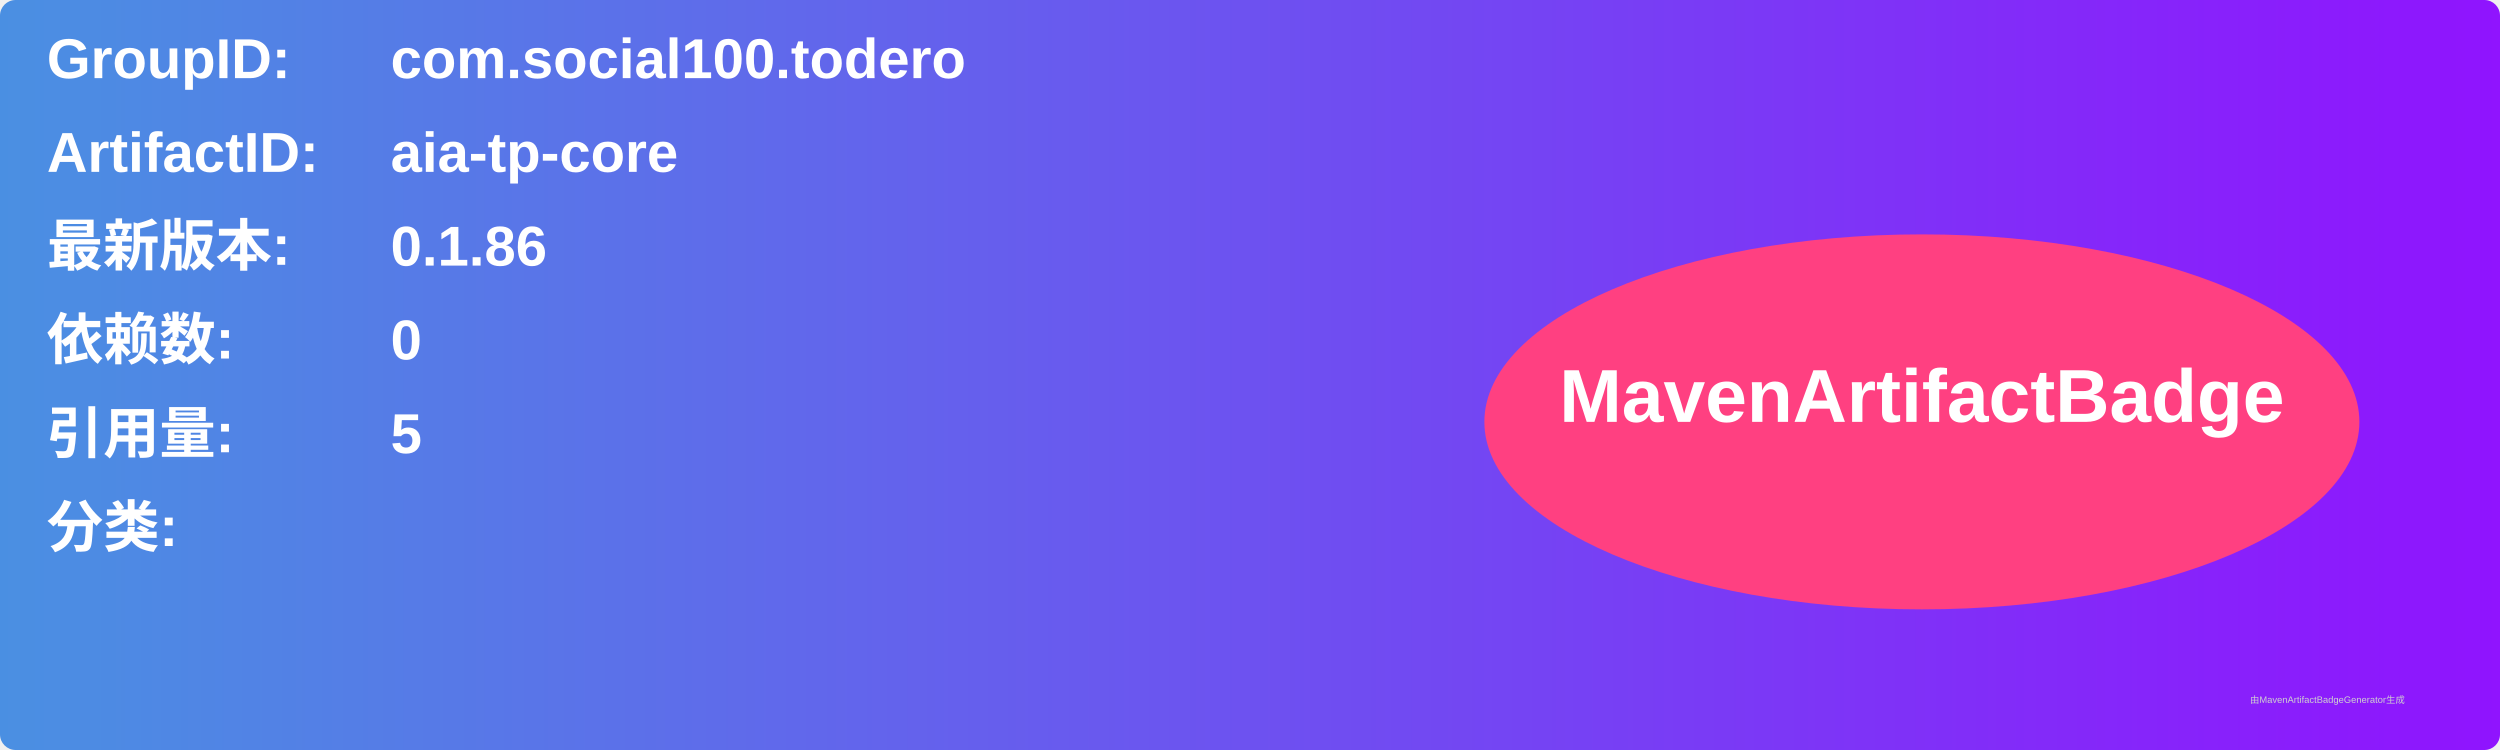
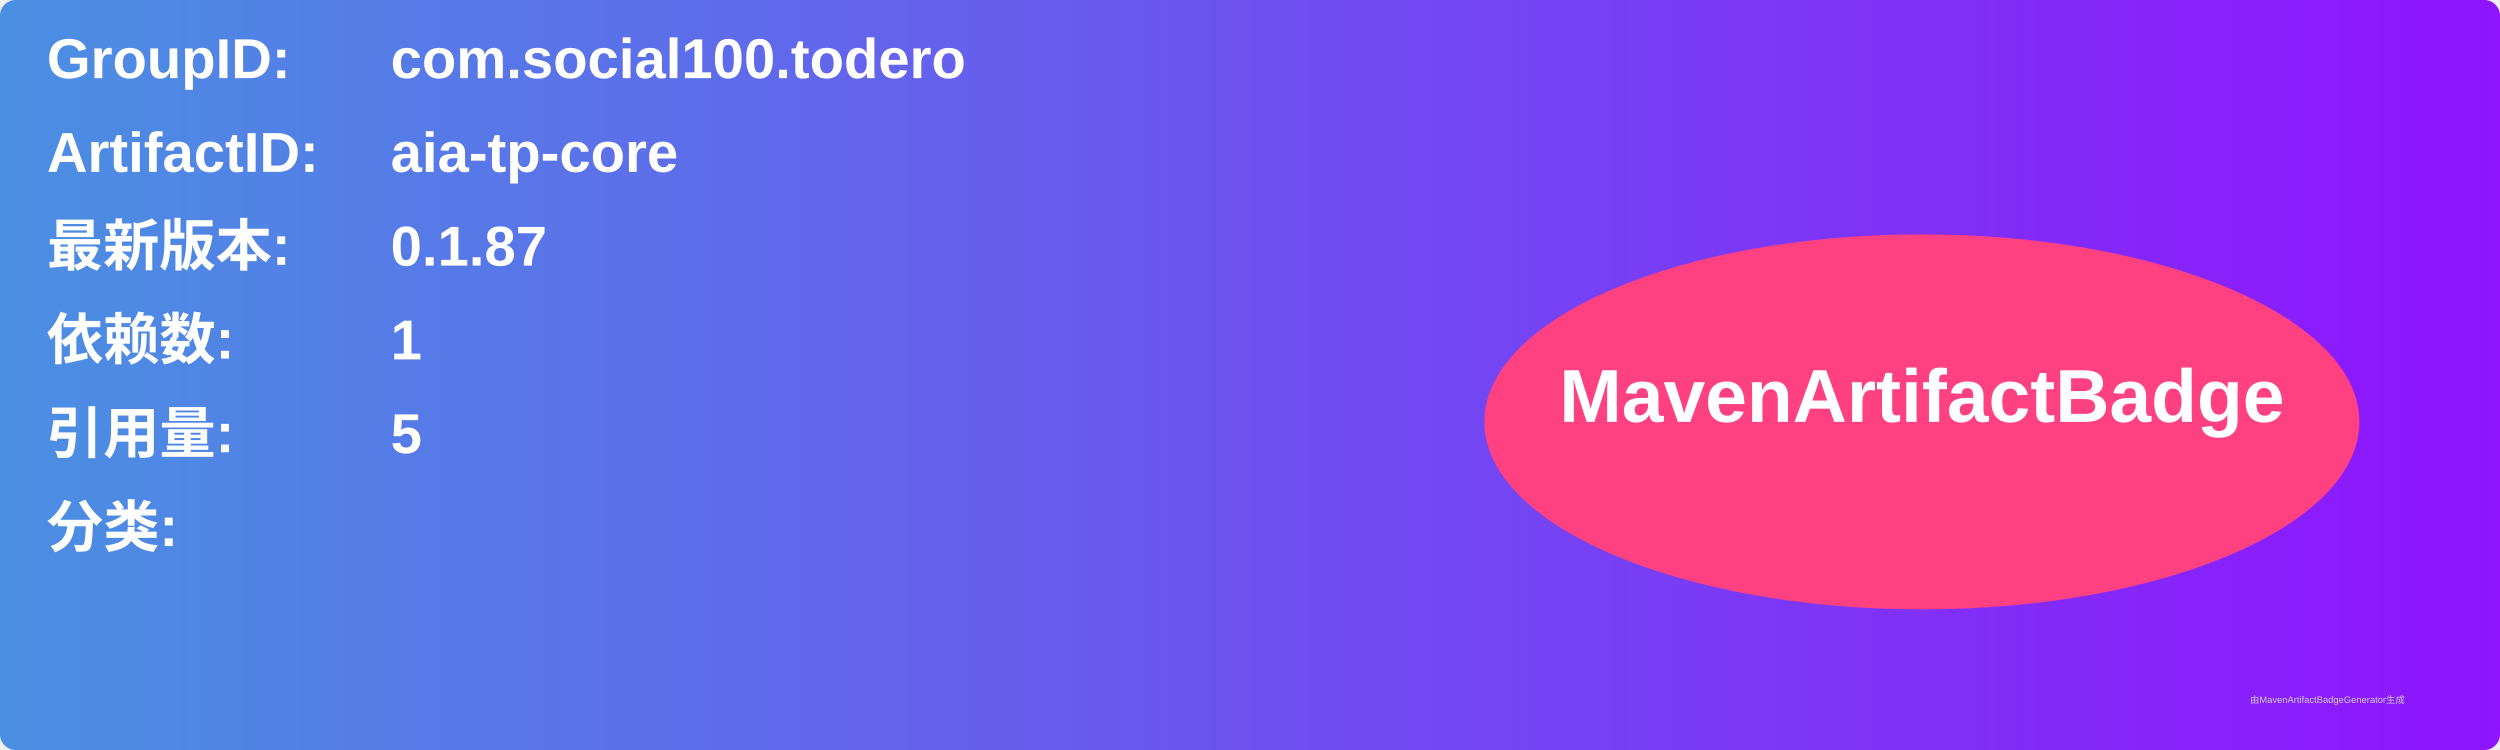
<svg xmlns="http://www.w3.org/2000/svg" width="800" height="240" viewBox="0 0 800 240">
  <linearGradient id="grad" x1="0%" y1="0%" x2="100%" y2="0%">
    <stop offset="0%" stop-color="#4a90e2" />
    <stop offset="100%" stop-color="#9013fe" />
  </linearGradient>
  <rect width="100%" height="100%" rx="5" ry="5" fill="url(#grad)" />
  <g transform="translate(15, 15)">
    <text x="0" y="10" font-family="Arial" font-size="18" fill="white" font-weight="bold" width="260">GroupID:</text>
    <text x="110" y="10" font-family="Arial" font-size="18" fill="white" font-weight="bold" width="460">com.social100.todero</text>
    <text x="0" y="40" font-family="Arial" font-size="18" fill="white" font-weight="bold" width="260">ArtifactID:</text>
    <text x="110" y="40" font-family="Arial" font-size="18" fill="white" font-weight="bold" width="460">aia-tp-core</text>
    <text x="0" y="70" font-family="Arial" font-size="18" fill="white" font-weight="bold">最新版本:</text>
    <text x="110" y="70" font-family="Arial" font-size="18" fill="white" font-weight="bold">
-       <tspan font-weight="bold">0.1.86</tspan>
+       <tspan font-weight="bold">0.1.87</tspan>
    </text>
    <text x="0" y="100" font-family="Arial" font-size="18" fill="white" font-weight="bold">依赖数: </text>
    <text x="110" y="100" font-family="Arial" font-size="18" fill="white">
-       <tspan font-weight="bold">0</tspan>
+       <tspan font-weight="bold">1</tspan>
    </text>
    <text x="0" y="130" font-family="Arial" font-size="18" fill="white" font-weight="bold">引用量: </text>
    <text x="110" y="130" font-family="Arial" font-size="18" fill="white">
      <tspan font-weight="bold">5</tspan>
    </text>
    <text x="0" y="160" font-family="Arial" font-size="18" fill="white" font-weight="bold">分类:</text>
    <text x="10" y="190" font-family="Arial" font-size="10" fill="white">
      <tspan font-weight="bold" />
    </text>
    <ellipse cx="600" cy="120" rx="140" ry="60" fill="#ff4081" />
    <text x="600" y="120" text-anchor="middle" font-family="Arial" font-size="24" fill="white" font-weight="bold">MavenArtifactBadge</text>
  </g>
  <text x="720" y="225" font-family="Arial" font-size="3" fill="#d0d0d0">由MavenArtifactBadgeGenerator生成</text>
</svg>
